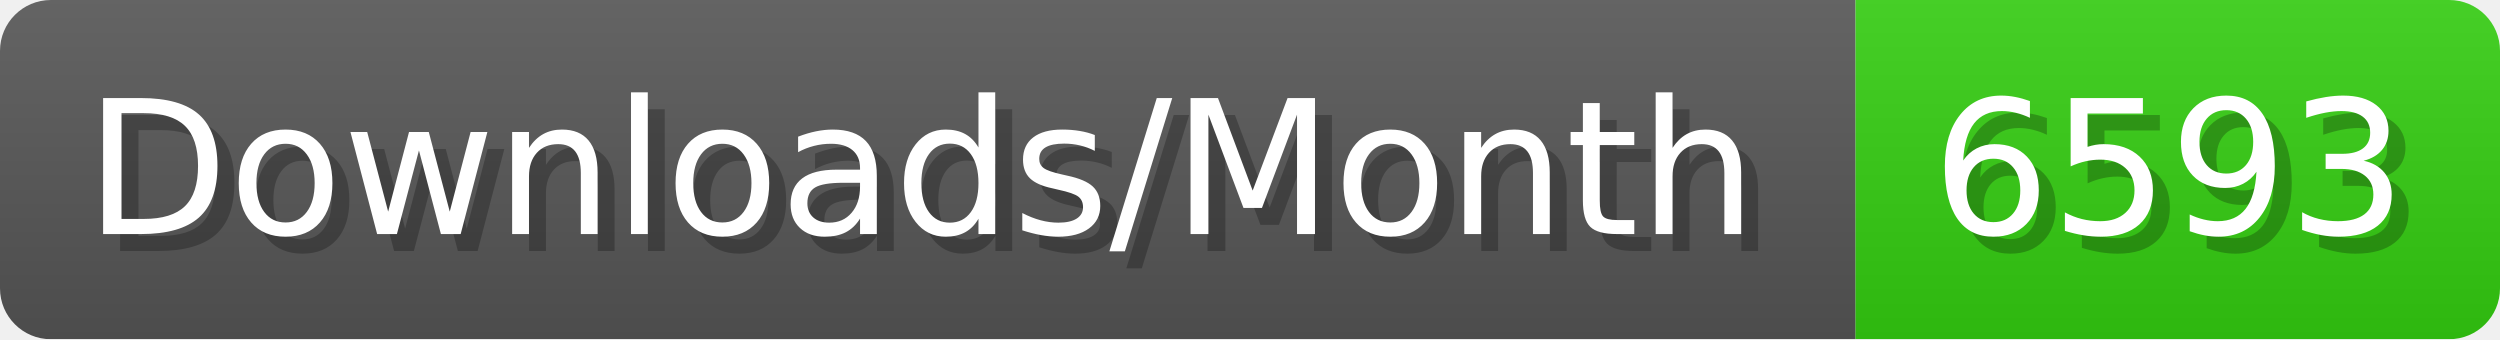
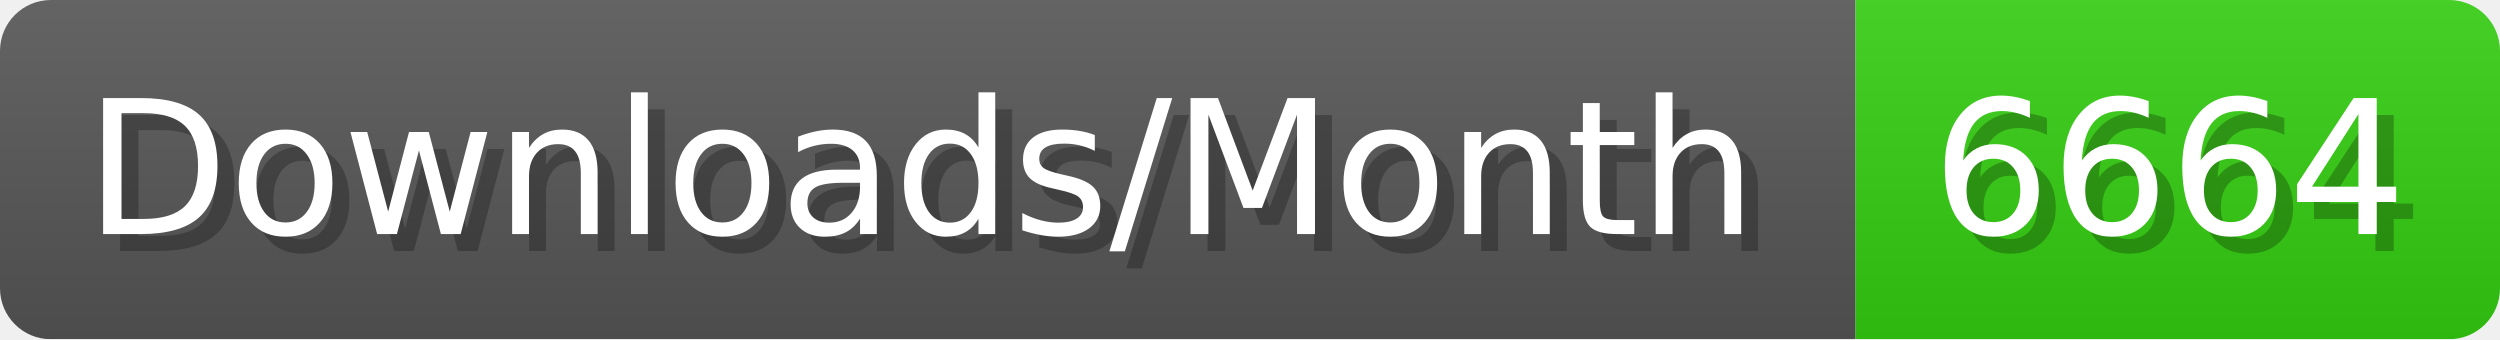
- <svg xmlns="http://www.w3.org/2000/svg" width="147.4" height="20" viewBox="0 0 1474 200" role="img" aria-label="Downloads/Month: 6593">
+ <svg xmlns="http://www.w3.org/2000/svg" width="147.4" height="20" viewBox="0 0 1474 200" role="img" aria-label="Downloads/Month: 6664">
  <linearGradient id="YlXUI" x2="0" y2="100%">
    <stop offset="0" stop-opacity=".1" stop-color="#EEE" />
    <stop offset="1" stop-opacity=".1" />
  </linearGradient>
  <mask id="JHhop">
    <rect width="1474" height="200" rx="30" fill="#FFF" />
  </mask>
  <g mask="url(#JHhop)">
    <rect width="1094" height="200" fill="#555" />
    <rect width="380" height="200" fill="#3C1" x="1094" />
    <rect width="1474" height="200" fill="url(#YlXUI)" />
  </g>
  <g aria-hidden="true" fill="#fff" text-anchor="start" font-family="Verdana,DejaVu Sans,sans-serif" font-size="110">
    <text x="60" y="148" textLength="994" fill="#000" opacity="0.25">Downloads/Month</text>
    <text x="50" y="138" textLength="994">Downloads/Month</text>
-     <text x="1149" y="148" textLength="280" fill="#000" opacity="0.25">6593</text>
-     <text x="1139" y="138" textLength="280">6593</text>
+     <text x="1149" y="148" textLength="280" fill="#000" opacity="0.25">6664</text>
+     <text x="1139" y="138" textLength="280">6664</text>
  </g>
</svg>
